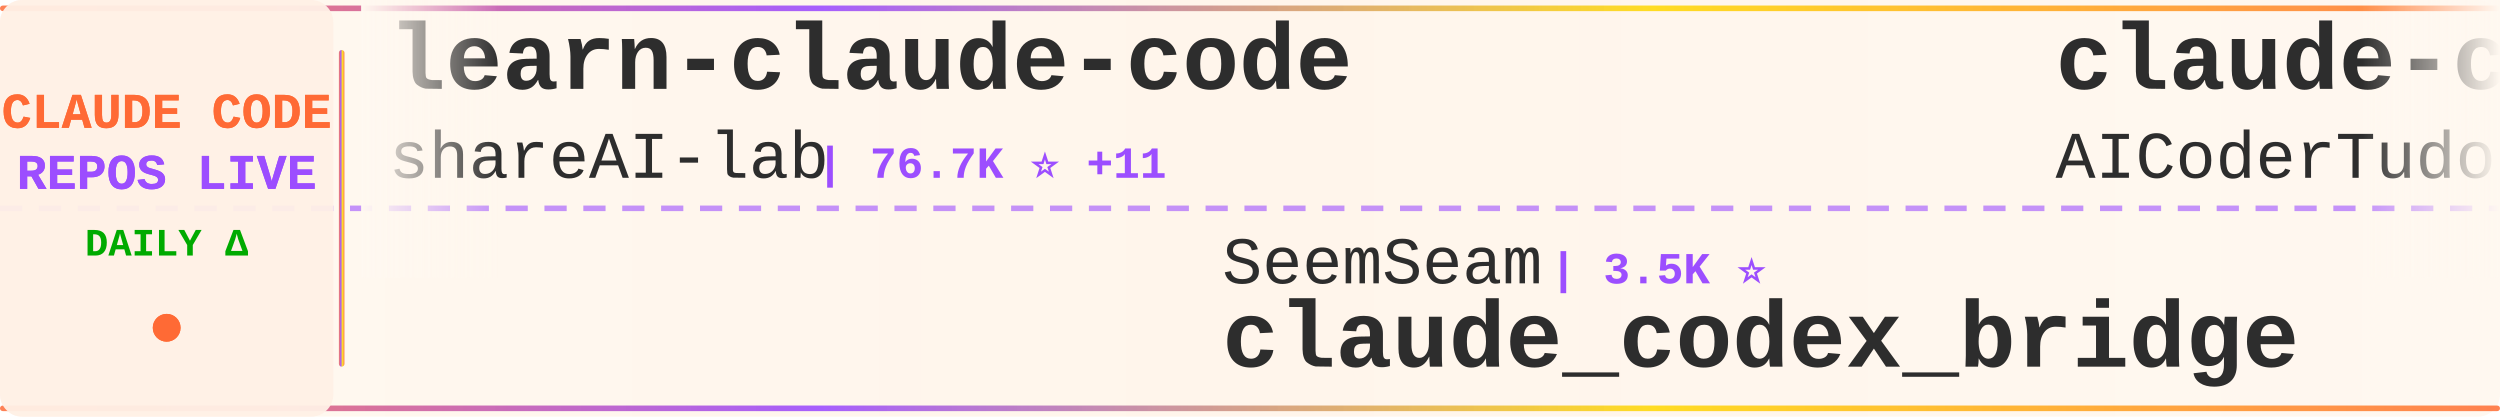
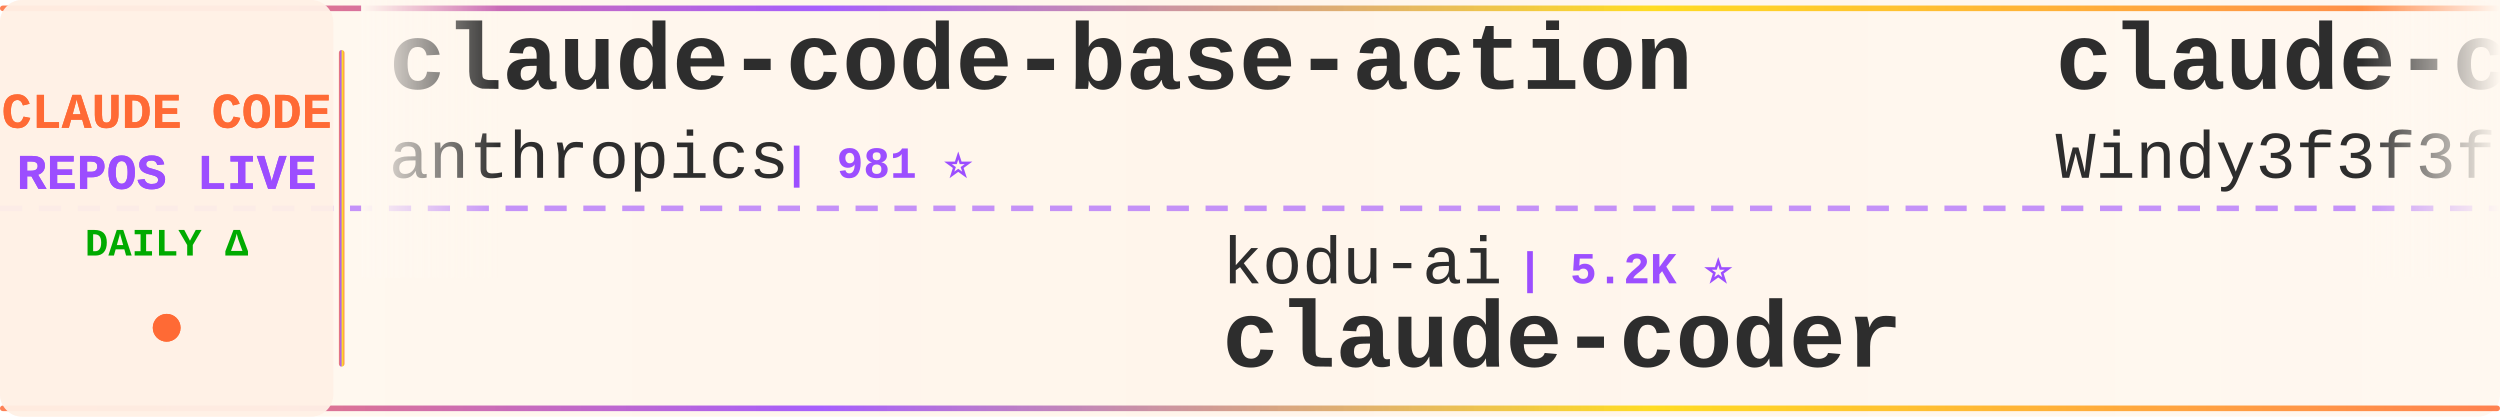
<svg xmlns="http://www.w3.org/2000/svg" width="900" height="150">
  <defs>
    <linearGradient id="tickerBg" x1="0%" y1="0%" x2="100%" y2="0%">
      <stop offset="0%" style="stop-color:#fff8f0;stop-opacity:0.98" />
      <stop offset="50%" style="stop-color:#fff5eb;stop-opacity:1" />
      <stop offset="100%" style="stop-color:#fff8f0;stop-opacity:0.98" />
    </linearGradient>
    <linearGradient id="borderGrad" x1="0%" y1="0%" x2="100%" y2="0%">
      <stop offset="0%" style="stop-color:#FF6B35;stop-opacity:0.85">
        <animate attributeName="stop-opacity" values="0.85;1;0.85" dur="2s" repeatCount="indefinite" />
      </stop>
      <stop offset="33%" style="stop-color:#9C4EFF;stop-opacity:0.9">
        <animate attributeName="stop-opacity" values="0.9;1;0.9" dur="2.2s" repeatCount="indefinite" />
      </stop>
      <stop offset="66%" style="stop-color:#FFD700;stop-opacity:0.85">
        <animate attributeName="stop-opacity" values="0.85;1;0.85" dur="1.8s" repeatCount="indefinite" />
      </stop>
      <stop offset="100%" style="stop-color:#FF6B35;stop-opacity:0.85">
        <animate attributeName="stop-opacity" values="0.85;1;0.85" dur="2s" repeatCount="indefinite" />
      </stop>
    </linearGradient>
    <filter id="textGlow">
      <feGaussianBlur stdDeviation="0.15" result="coloredBlur" />
      <feMerge>
        <feMergeNode in="coloredBlur" />
        <feMergeNode in="SourceGraphic" />
      </feMerge>
    </filter>
    <filter id="metricGlow">
      <feGaussianBlur stdDeviation="0.2" result="coloredBlur" />
      <feMerge>
        <feMergeNode in="coloredBlur" />
        <feMergeNode in="SourceGraphic" />
      </feMerge>
    </filter>
    <linearGradient id="leftFade" x1="0%" y1="0%" x2="100%" y2="0%">
      <stop offset="0%" style="stop-color:#fff8f0;stop-opacity:1" />
      <stop offset="100%" style="stop-color:#fff8f0;stop-opacity:0" />
    </linearGradient>
    <linearGradient id="rightFade" x1="0%" y1="0%" x2="100%" y2="0%">
      <stop offset="0%" style="stop-color:#fff8f0;stop-opacity:0" />
      <stop offset="100%" style="stop-color:#fff8f0;stop-opacity:1" />
    </linearGradient>
  </defs>
  <rect width="900" height="150" fill="url(#tickerBg)" rx="8" />
  <rect x="0" y="2" width="900" height="2" fill="url(#borderGrad)" rx="1" />
  <rect x="0" y="146" width="900" height="2" fill="url(#borderGrad)" rx="1" />
  <line x1="0" y1="75" x2="900" y2="75" stroke="#9C4EFF" stroke-width="2" stroke-dasharray="8 6" opacity="0.6" />
  <rect x="0" y="0" width="120" height="150" fill="#fff0e6" opacity="0.95" rx="8" />
  <text x="60" y="46" font-family="'Courier New', monospace" font-size="18" font-weight="bold" fill="#FF6B35" text-anchor="middle" filter="url(#textGlow)">
    CLAUDE CODE
  </text>
  <text x="60" y="68" font-family="'Courier New', monospace" font-size="18" font-weight="bold" fill="#9C4EFF" text-anchor="middle" filter="url(#textGlow)">
    REPOS LIVE
  </text>
  <text x="60" y="92" font-family="'Courier New', monospace" font-size="14" font-weight="bold" fill="#00aa00" text-anchor="middle">
    DAILY Δ
  </text>
  <circle cx="60" cy="118" r="5" fill="#FF6B35" filter="url(#metricGlow)">
    <animate attributeName="r" values="4;6;4" dur="1.5s" repeatCount="indefinite" />
    <animate attributeName="opacity" values="0.6;1;0.6" dur="1.5s" repeatCount="indefinite" />
  </circle>
  <rect x="122" y="18" width="2" height="114" fill="url(#borderGrad)" rx="1" />
  <clipPath id="tickerClip">
    <rect x="130" y="0" width="770" height="150" />
  </clipPath>
  <g clip-path="url(#tickerClip)">
    <g id="tickerItems">
      <animateTransform attributeName="transform" attributeType="XML" type="translate" from="0 0" to="-3000 0" dur="54s" repeatCount="indefinite" />
      <g transform="translate(0, 0)">
-         <text x="140" y="32" font-family="'Courier New', monospace" font-size="34" font-weight="bold" fill="#2d2d2d">learn-claude-code</text>
-         <text x="140" y="64" font-family="'Courier New', monospace" font-size="24" font-weight="normal" fill="#2d2d2d" opacity="1.0">shareAI-lab</text>
-         <text x="294" y="64" font-family="'Courier New', monospace" font-size="16" font-weight="bold" fill="#9C4EFF"> | 76.7K ⭐ +11</text>
+         <text x="140" y="32" font-family="'Courier New', monospace" font-size="34" font-weight="bold" fill="#2d2d2d">claude-code-base-action</text>
+         <text x="140" y="64" font-family="'Courier New', monospace" font-size="24" font-weight="normal" fill="#2d2d2d" opacity="1.0">anthropics</text>
+         <text x="282" y="64" font-family="'Courier New', monospace" font-size="16" font-weight="bold" fill="#9C4EFF"> | 981 ⭐</text>
      </g>
      <g transform="translate(300, 0)">
-         <text x="140" y="102" font-family="'Courier New', monospace" font-size="24" font-weight="normal" fill="#2d2d2d" opacity="1.0">SeemSeam</text>
-         <text x="258" y="102" font-family="'Courier New', monospace" font-size="16" font-weight="bold" fill="#9C4EFF"> | 3.5K ⭐</text>
-         <text x="140" y="132" font-family="'Courier New', monospace" font-size="34" font-weight="bold" fill="#2d2d2d">claude_codex_bridge</text>
+         <text x="140" y="102" font-family="'Courier New', monospace" font-size="24" font-weight="normal" fill="#2d2d2d" opacity="1.0">kodu-ai</text>
+         <text x="246" y="102" font-family="'Courier New', monospace" font-size="16" font-weight="bold" fill="#9C4EFF"> | 5.2K ⭐</text>
+         <text x="140" y="132" font-family="'Courier New', monospace" font-size="34" font-weight="bold" fill="#2d2d2d">claude-coder</text>
      </g>
      <g transform="translate(600, 0)">
-         <text x="140" y="32" font-family="'Courier New', monospace" font-size="34" font-weight="bold" fill="#2d2d2d">claude-code-tudou</text>
-         <text x="140" y="64" font-family="'Courier New', monospace" font-size="24" font-weight="normal" fill="#2d2d2d" opacity="1.0">AICoderTudou</text>
-         <text x="306" y="64" font-family="'Courier New', monospace" font-size="16" font-weight="bold" fill="#9C4EFF"> | 494 ⭐</text>
+         <text x="140" y="32" font-family="'Courier New', monospace" font-size="34" font-weight="bold" fill="#2d2d2d">claude-code-from-scratch</text>
+         <text x="140" y="64" font-family="'Courier New', monospace" font-size="24" font-weight="normal" fill="#2d2d2d" opacity="1.0">Windy3f3f3f3f</text>
+         <text x="318" y="64" font-family="'Courier New', monospace" font-size="16" font-weight="bold" fill="#9C4EFF"> | 2.7K ⭐</text>
      </g>
      <g transform="translate(900, 0)">
-         <text x="140" y="102" font-family="'Courier New', monospace" font-size="24" font-weight="normal" fill="#2d2d2d" opacity="1.0">ykdojo</text>
-         <text x="234" y="102" font-family="'Courier New', monospace" font-size="16" font-weight="bold" fill="#9C4EFF"> | 10.1K ⭐</text>
-         <text x="140" y="132" font-family="'Courier New', monospace" font-size="34" font-weight="bold" fill="#2d2d2d">claude-code-tips</text>
+         <text x="140" y="102" font-family="'Courier New', monospace" font-size="24" font-weight="normal" fill="#2d2d2d" opacity="1.0">davila7</text>
+         <text x="246" y="102" font-family="'Courier New', monospace" font-size="16" font-weight="bold" fill="#9C4EFF"> | 30.7K ⭐ +1</text>
+         <text x="140" y="132" font-family="'Courier New', monospace" font-size="34" font-weight="bold" fill="#2d2d2d">claude-code-templates</text>
      </g>
      <g transform="translate(1200, 0)">
-         <text x="140" y="32" font-family="'Courier New', monospace" font-size="34" font-weight="bold" fill="#2d2d2d">claude-code-settings</text>
-         <text x="140" y="64" font-family="'Courier New', monospace" font-size="24" font-weight="normal" fill="#2d2d2d" opacity="1.0">feiskyer</text>
-         <text x="258" y="64" font-family="'Courier New', monospace" font-size="16" font-weight="bold" fill="#9C4EFF"> | 1.7K ⭐</text>
+         <text x="140" y="32" font-family="'Courier New', monospace" font-size="34" font-weight="bold" fill="#2d2d2d">claude-code-source-code</text>
+         <text x="140" y="64" font-family="'Courier New', monospace" font-size="24" font-weight="normal" fill="#2d2d2d" opacity="1.0">777genius</text>
+         <text x="270" y="64" font-family="'Courier New', monospace" font-size="16" font-weight="bold" fill="#9C4EFF"> | 931 ⭐</text>
      </g>
      <g transform="translate(1500, 0)">
-         <text x="140" y="102" font-family="'Courier New', monospace" font-size="24" font-weight="normal" fill="#2d2d2d" opacity="1.0">repowise-dev</text>
-         <text x="306" y="102" font-family="'Courier New', monospace" font-size="16" font-weight="bold" fill="#9C4EFF"> | 1.2K ⭐</text>
-         <text x="140" y="132" font-family="'Courier New', monospace" font-size="34" font-weight="bold" fill="#2d2d2d">claude-code-prompts</text>
+         <text x="140" y="102" font-family="'Courier New', monospace" font-size="24" font-weight="normal" fill="#2d2d2d" opacity="1.0">ding113</text>
+         <text x="246" y="102" font-family="'Courier New', monospace" font-size="16" font-weight="bold" fill="#9C4EFF"> | 3.4K ⭐</text>
+         <text x="140" y="132" font-family="'Courier New', monospace" font-size="34" font-weight="bold" fill="#2d2d2d">claude-code-hub</text>
      </g>
      <g transform="translate(1800, 0)">
-         <text x="140" y="32" font-family="'Courier New', monospace" font-size="34" font-weight="bold" fill="#2d2d2d">arcads-claude-code</text>
-         <text x="140" y="64" font-family="'Courier New', monospace" font-size="24" font-weight="normal" fill="#2d2d2d" opacity="1.0">krusemediallc</text>
-         <text x="318" y="64" font-family="'Courier New', monospace" font-size="16" font-weight="bold" fill="#9C4EFF"> | 1.5K ⭐</text>
+         <text x="140" y="32" font-family="'Courier New', monospace" font-size="34" font-weight="bold" fill="#2d2d2d">claude-code-tips</text>
+         <text x="140" y="64" font-family="'Courier New', monospace" font-size="24" font-weight="normal" fill="#2d2d2d" opacity="1.0">ykdojo</text>
+         <text x="234" y="64" font-family="'Courier New', monospace" font-size="16" font-weight="bold" fill="#9C4EFF"> | 10.1K ⭐ +1</text>
      </g>
      <g transform="translate(2100, 0)">
-         <text x="140" y="102" font-family="'Courier New', monospace" font-size="24" font-weight="normal" fill="#2d2d2d" opacity="1.0">liuup</text>
-         <text x="222" y="102" font-family="'Courier New', monospace" font-size="16" font-weight="bold" fill="#9C4EFF"> | 3.9K ⭐ +2</text>
-         <text x="140" y="132" font-family="'Courier New', monospace" font-size="34" font-weight="bold" fill="#2d2d2d">claude-code-analysis</text>
+         <text x="140" y="102" font-family="'Courier New', monospace" font-size="24" font-weight="normal" fill="#2d2d2d" opacity="1.0">https-deeplearning-ai</text>
+         <text x="414" y="102" font-family="'Courier New', monospace" font-size="16" font-weight="bold" fill="#9C4EFF"> | 548 ⭐</text>
+         <text x="140" y="132" font-family="'Courier New', monospace" font-size="34" font-weight="bold" fill="#2d2d2d">sc-claude-code-files</text>
      </g>
      <g transform="translate(2400, 0)">
-         <text x="140" y="32" font-family="'Courier New', monospace" font-size="34" font-weight="bold" fill="#2d2d2d">claude-code-rust</text>
-         <text x="140" y="64" font-family="'Courier New', monospace" font-size="24" font-weight="normal" fill="#2d2d2d" opacity="1.0">lorryjovens-hub</text>
-         <text x="342" y="64" font-family="'Courier New', monospace" font-size="16" font-weight="bold" fill="#9C4EFF"> | 1.7K ⭐</text>
+         <text x="140" y="32" font-family="'Courier New', monospace" font-size="34" font-weight="bold" fill="#2d2d2d">claude-code-source-code-...</text>
+         <text x="140" y="64" font-family="'Courier New', monospace" font-size="24" font-weight="normal" fill="#2d2d2d" opacity="1.0">ghuntley</text>
+         <text x="258" y="64" font-family="'Courier New', monospace" font-size="16" font-weight="bold" fill="#9C4EFF"> | 992 ⭐</text>
      </g>
      <g transform="translate(2700, 0)">
-         <text x="140" y="102" font-family="'Courier New', monospace" font-size="24" font-weight="normal" fill="#2d2d2d" opacity="1.0">Donchitos</text>
-         <text x="270" y="102" font-family="'Courier New', monospace" font-size="16" font-weight="bold" fill="#9C4EFF"> | 25.1K ⭐ +10</text>
-         <text x="140" y="132" font-family="'Courier New', monospace" font-size="34" font-weight="bold" fill="#2d2d2d">Claude-Code-Game-Studios</text>
+         <text x="140" y="102" font-family="'Courier New', monospace" font-size="24" font-weight="normal" fill="#2d2d2d" opacity="1.0">anthropics</text>
+         <text x="282" y="102" font-family="'Courier New', monospace" font-size="16" font-weight="bold" fill="#9C4EFF"> | 6.2K ⭐</text>
+         <text x="140" y="132" font-family="'Courier New', monospace" font-size="34" font-weight="bold" fill="#2d2d2d">claude-code-security-rev...</text>
      </g>
      <g transform="translate(3000, 0)">
-         <text x="140" y="32" font-family="'Courier New', monospace" font-size="34" font-weight="bold" fill="#2d2d2d">learn-claude-code</text>
-         <text x="140" y="64" font-family="'Courier New', monospace" font-size="24" font-weight="normal" fill="#2d2d2d" opacity="1.0">shareAI-lab</text>
-         <text x="294" y="64" font-family="'Courier New', monospace" font-size="16" font-weight="bold" fill="#9C4EFF"> | 76.7K ⭐ +11</text>
+         <text x="140" y="32" font-family="'Courier New', monospace" font-size="34" font-weight="bold" fill="#2d2d2d">claude-code-base-action</text>
+         <text x="140" y="64" font-family="'Courier New', monospace" font-size="24" font-weight="normal" fill="#2d2d2d" opacity="1.0">anthropics</text>
+         <text x="282" y="64" font-family="'Courier New', monospace" font-size="16" font-weight="bold" fill="#9C4EFF"> | 981 ⭐</text>
      </g>
      <g transform="translate(3300, 0)">
-         <text x="140" y="102" font-family="'Courier New', monospace" font-size="24" font-weight="normal" fill="#2d2d2d" opacity="1.0">SeemSeam</text>
-         <text x="258" y="102" font-family="'Courier New', monospace" font-size="16" font-weight="bold" fill="#9C4EFF"> | 3.5K ⭐</text>
-         <text x="140" y="132" font-family="'Courier New', monospace" font-size="34" font-weight="bold" fill="#2d2d2d">claude_codex_bridge</text>
+         <text x="140" y="102" font-family="'Courier New', monospace" font-size="24" font-weight="normal" fill="#2d2d2d" opacity="1.0">kodu-ai</text>
+         <text x="246" y="102" font-family="'Courier New', monospace" font-size="16" font-weight="bold" fill="#9C4EFF"> | 5.2K ⭐</text>
+         <text x="140" y="132" font-family="'Courier New', monospace" font-size="34" font-weight="bold" fill="#2d2d2d">claude-coder</text>
      </g>
      <g transform="translate(3600, 0)">
-         <text x="140" y="32" font-family="'Courier New', monospace" font-size="34" font-weight="bold" fill="#2d2d2d">claude-code-tudou</text>
-         <text x="140" y="64" font-family="'Courier New', monospace" font-size="24" font-weight="normal" fill="#2d2d2d" opacity="1.0">AICoderTudou</text>
-         <text x="306" y="64" font-family="'Courier New', monospace" font-size="16" font-weight="bold" fill="#9C4EFF"> | 494 ⭐</text>
+         <text x="140" y="32" font-family="'Courier New', monospace" font-size="34" font-weight="bold" fill="#2d2d2d">claude-code-from-scratch</text>
+         <text x="140" y="64" font-family="'Courier New', monospace" font-size="24" font-weight="normal" fill="#2d2d2d" opacity="1.0">Windy3f3f3f3f</text>
+         <text x="318" y="64" font-family="'Courier New', monospace" font-size="16" font-weight="bold" fill="#9C4EFF"> | 2.7K ⭐</text>
      </g>
      <g transform="translate(3900, 0)">
-         <text x="140" y="102" font-family="'Courier New', monospace" font-size="24" font-weight="normal" fill="#2d2d2d" opacity="1.0">ykdojo</text>
-         <text x="234" y="102" font-family="'Courier New', monospace" font-size="16" font-weight="bold" fill="#9C4EFF"> | 10.1K ⭐</text>
-         <text x="140" y="132" font-family="'Courier New', monospace" font-size="34" font-weight="bold" fill="#2d2d2d">claude-code-tips</text>
+         <text x="140" y="102" font-family="'Courier New', monospace" font-size="24" font-weight="normal" fill="#2d2d2d" opacity="1.0">davila7</text>
+         <text x="246" y="102" font-family="'Courier New', monospace" font-size="16" font-weight="bold" fill="#9C4EFF"> | 30.7K ⭐ +1</text>
+         <text x="140" y="132" font-family="'Courier New', monospace" font-size="34" font-weight="bold" fill="#2d2d2d">claude-code-templates</text>
      </g>
    </g>
  </g>
  <rect x="130" y="0" width="50" height="100" fill="url(#leftFade)" />
  <rect x="850" y="0" width="50" height="100" fill="url(#rightFade)" />
</svg>
